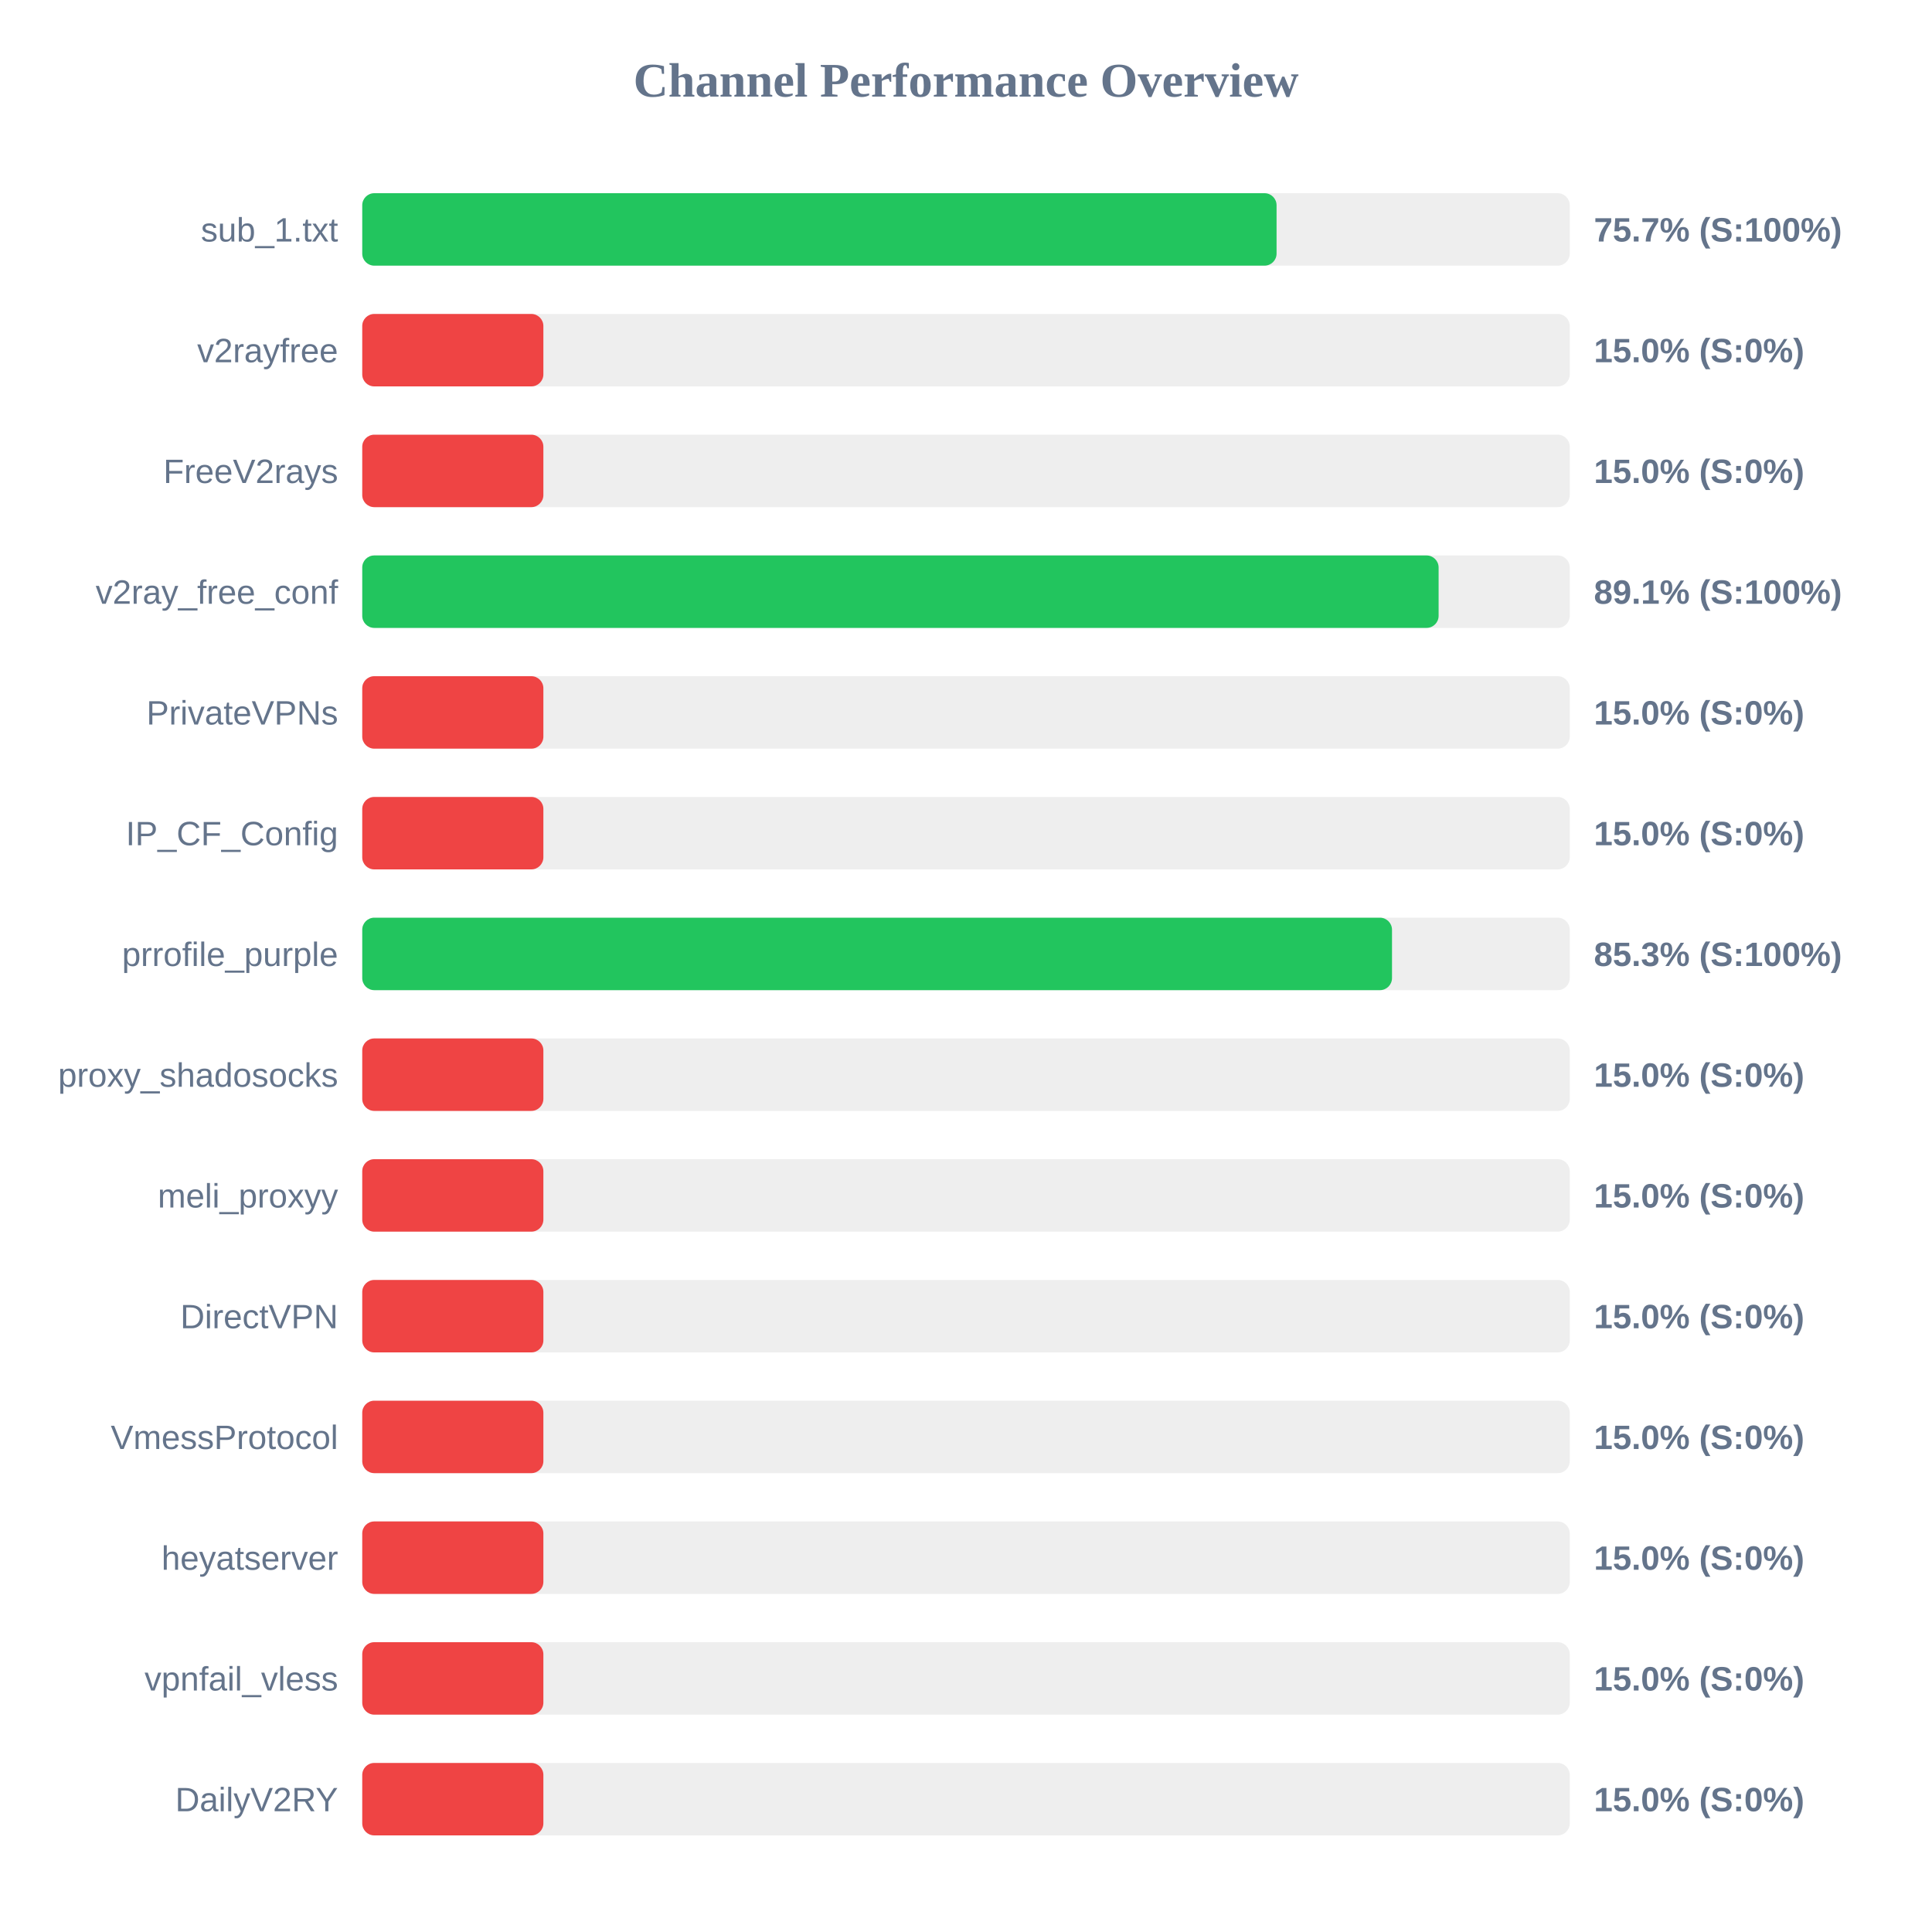
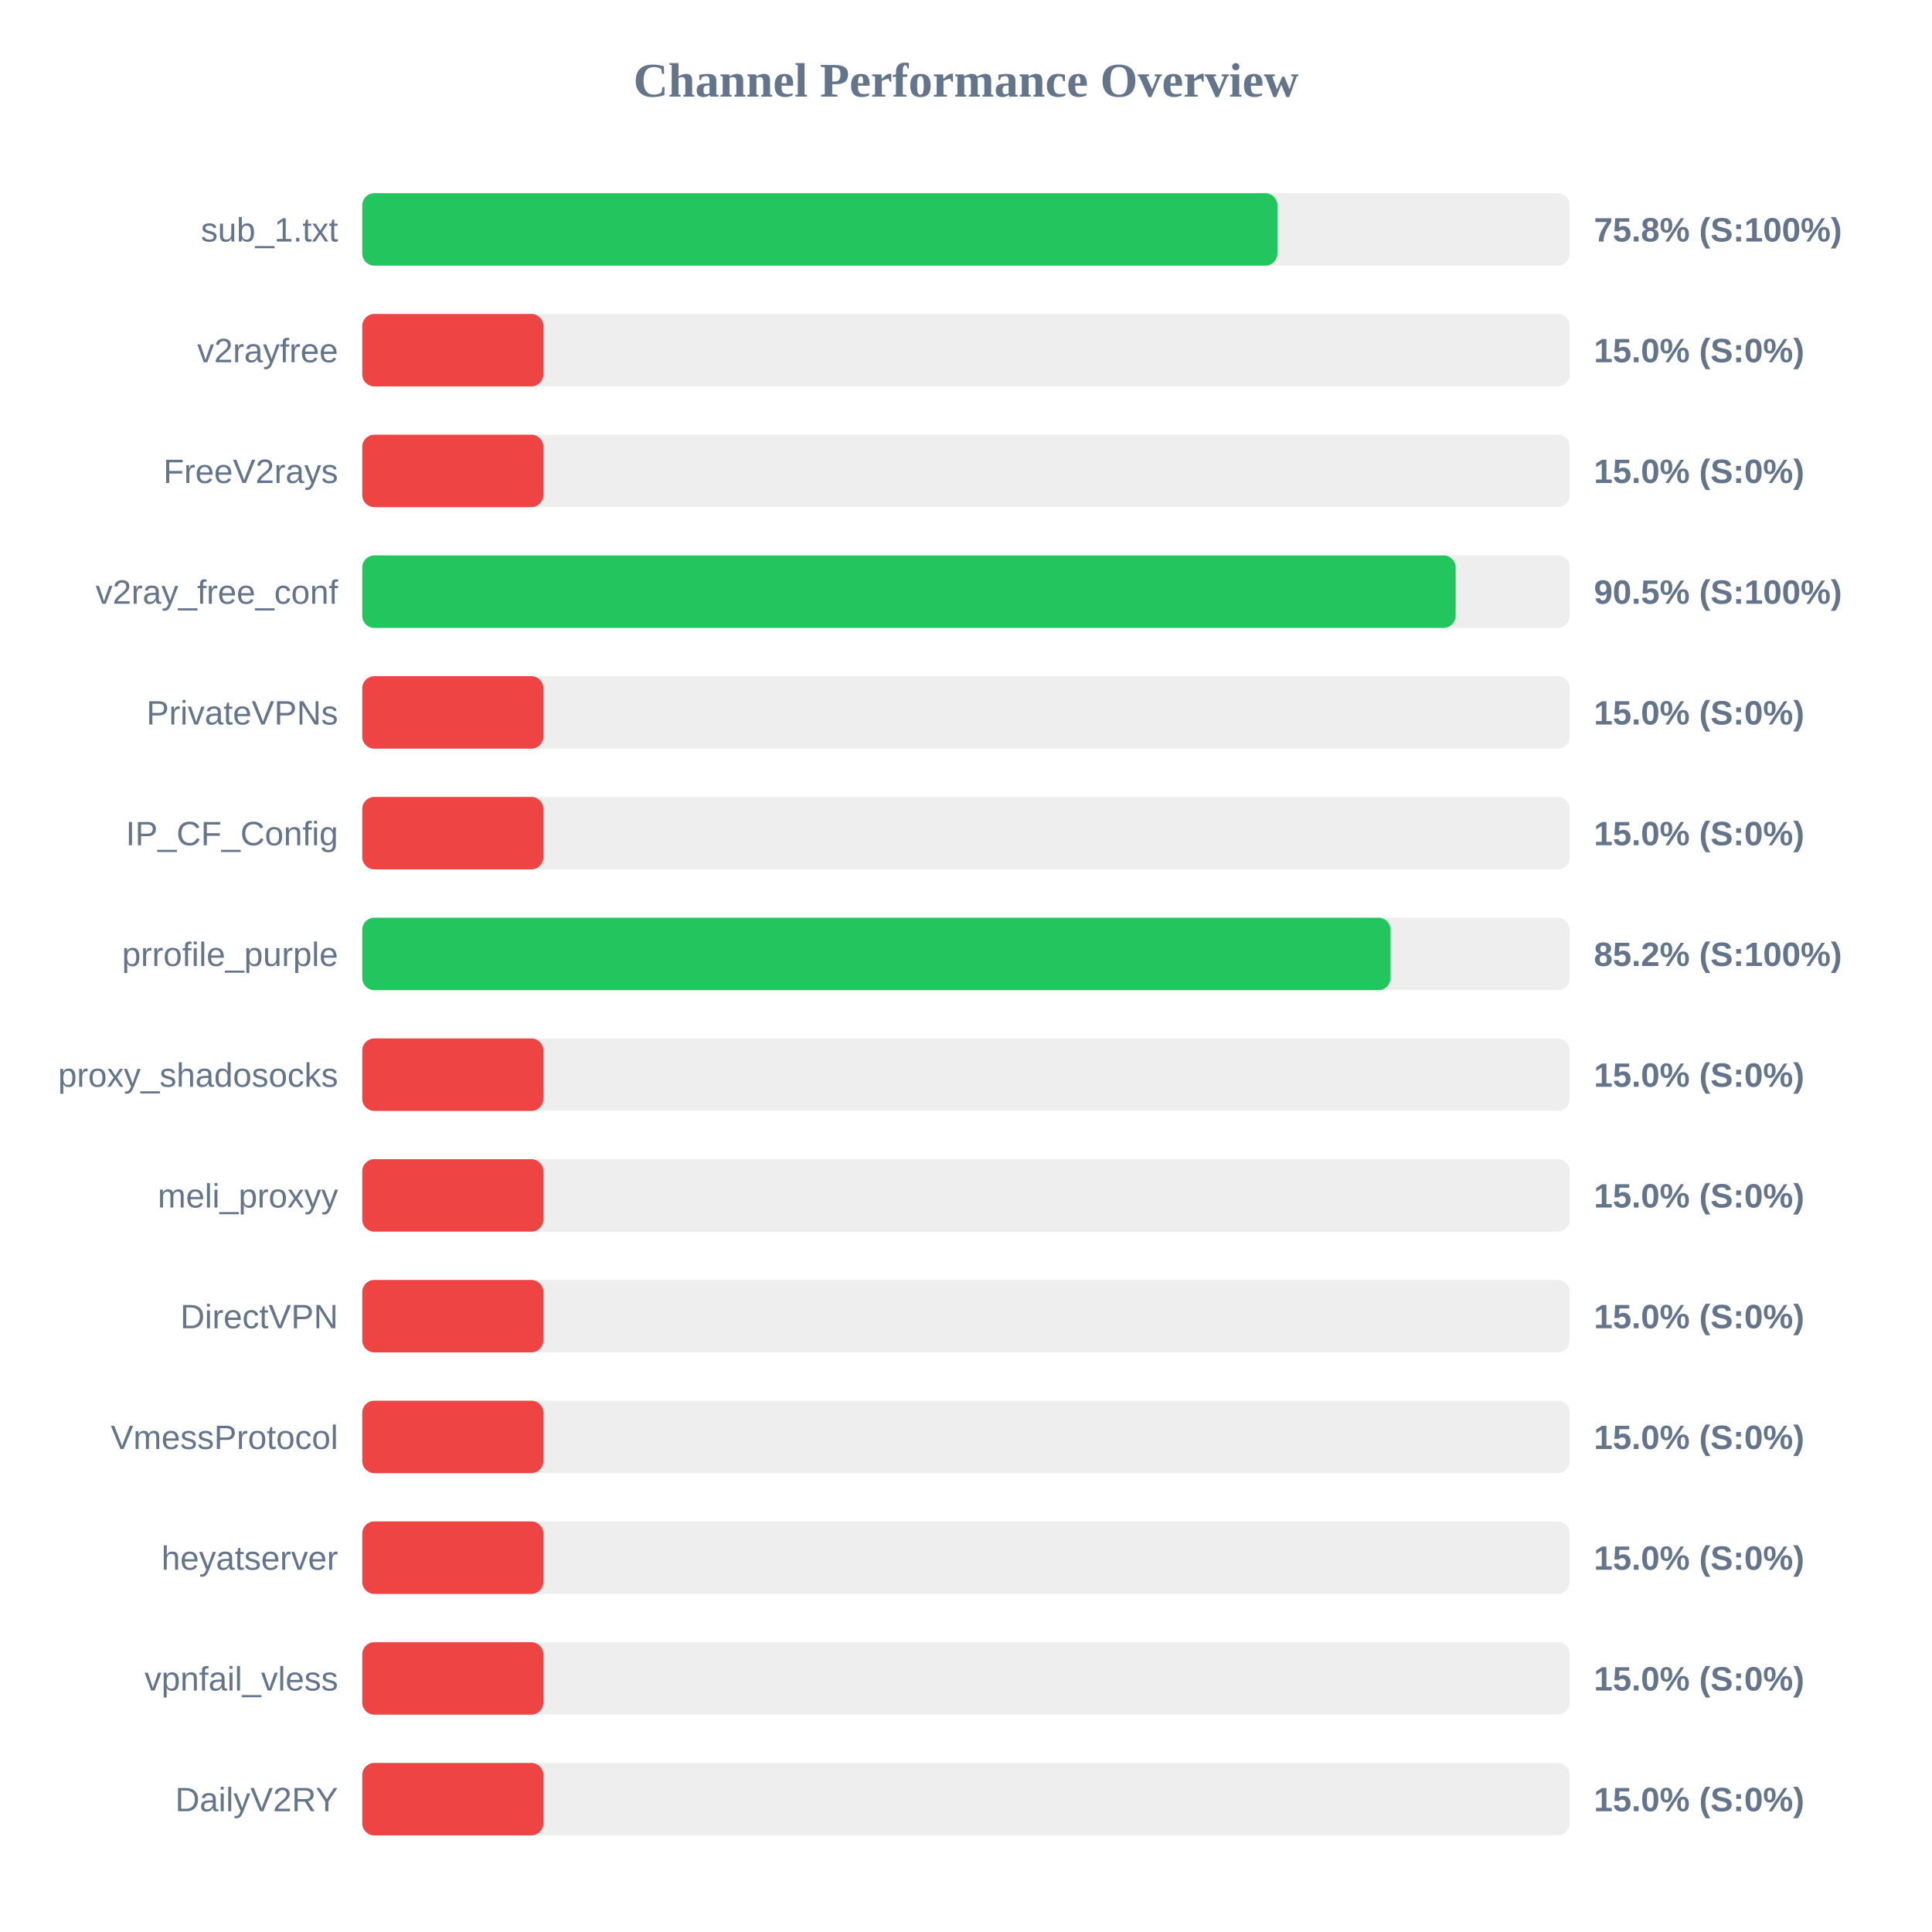
<svg xmlns="http://www.w3.org/2000/svg" width="800" height="800" version="1.1">
  <style>
        .row { font: 14px Arial; fill: #64748b; }
        .score { font: bold 14px Arial; fill: #64748b; }
    </style>
  <text x="400" y="40" text-anchor="middle" font-size="20px" font-weight="bold" fill="#64748b">Channel Performance Overview</text>
  <rect x="150" y="80" width="500" height="30" fill="#eee" rx="5" />
-   <rect x="150" y="80" width="378.6" height="30" fill="#22c55e" rx="5" />
+   <rect x="150" y="80" width="378.95" height="30" fill="#22c55e" rx="5" />
  <text x="140" y="100" text-anchor="end" class="row">sub_1.txt</text>
-   <text x="660" y="100" text-anchor="start" class="score">75.7% (S:100%)</text>
+   <text x="660" y="100" text-anchor="start" class="score">75.8% (S:100%)</text>
  <rect x="150" y="130" width="500" height="30" fill="#eee" rx="5" />
  <rect x="150" y="130" width="75.0" height="30" fill="#ef4444" rx="5" />
  <text x="140" y="150" text-anchor="end" class="row">v2rayfree</text>
  <text x="660" y="150" text-anchor="start" class="score">15.0% (S:0%)</text>
  <rect x="150" y="180" width="500" height="30" fill="#eee" rx="5" />
  <rect x="150" y="180" width="75.0" height="30" fill="#ef4444" rx="5" />
  <text x="140" y="200" text-anchor="end" class="row">FreeV2rays</text>
  <text x="660" y="200" text-anchor="start" class="score">15.0% (S:0%)</text>
  <rect x="150" y="230" width="500" height="30" fill="#eee" rx="5" />
-   <rect x="150" y="230" width="445.7" height="30" fill="#22c55e" rx="5" />
+   <rect x="150" y="230" width="452.75" height="30" fill="#22c55e" rx="5" />
  <text x="140" y="250" text-anchor="end" class="row">v2ray_free_conf</text>
-   <text x="660" y="250" text-anchor="start" class="score">89.1% (S:100%)</text>
+   <text x="660" y="250" text-anchor="start" class="score">90.5% (S:100%)</text>
  <rect x="150" y="280" width="500" height="30" fill="#eee" rx="5" />
  <rect x="150" y="280" width="75.0" height="30" fill="#ef4444" rx="5" />
  <text x="140" y="300" text-anchor="end" class="row">PrivateVPNs</text>
  <text x="660" y="300" text-anchor="start" class="score">15.0% (S:0%)</text>
  <rect x="150" y="330" width="500" height="30" fill="#eee" rx="5" />
  <rect x="150" y="330" width="75.0" height="30" fill="#ef4444" rx="5" />
  <text x="140" y="350" text-anchor="end" class="row">IP_CF_Config</text>
  <text x="660" y="350" text-anchor="start" class="score">15.0% (S:0%)</text>
  <rect x="150" y="380" width="500" height="30" fill="#eee" rx="5" />
-   <rect x="150" y="380" width="426.4" height="30" fill="#22c55e" rx="5" />
+   <rect x="150" y="380" width="425.8" height="30" fill="#22c55e" rx="5" />
  <text x="140" y="400" text-anchor="end" class="row">prrofile_purple</text>
-   <text x="660" y="400" text-anchor="start" class="score">85.3% (S:100%)</text>
+   <text x="660" y="400" text-anchor="start" class="score">85.2% (S:100%)</text>
  <rect x="150" y="430" width="500" height="30" fill="#eee" rx="5" />
  <rect x="150" y="430" width="75.0" height="30" fill="#ef4444" rx="5" />
  <text x="140" y="450" text-anchor="end" class="row">proxy_shadosocks</text>
  <text x="660" y="450" text-anchor="start" class="score">15.0% (S:0%)</text>
  <rect x="150" y="480" width="500" height="30" fill="#eee" rx="5" />
  <rect x="150" y="480" width="75.0" height="30" fill="#ef4444" rx="5" />
  <text x="140" y="500" text-anchor="end" class="row">meli_proxyy</text>
  <text x="660" y="500" text-anchor="start" class="score">15.0% (S:0%)</text>
  <rect x="150" y="530" width="500" height="30" fill="#eee" rx="5" />
  <rect x="150" y="530" width="75.0" height="30" fill="#ef4444" rx="5" />
  <text x="140" y="550" text-anchor="end" class="row">DirectVPN</text>
  <text x="660" y="550" text-anchor="start" class="score">15.0% (S:0%)</text>
  <rect x="150" y="580" width="500" height="30" fill="#eee" rx="5" />
  <rect x="150" y="580" width="75.0" height="30" fill="#ef4444" rx="5" />
  <text x="140" y="600" text-anchor="end" class="row">VmessProtocol</text>
  <text x="660" y="600" text-anchor="start" class="score">15.0% (S:0%)</text>
  <rect x="150" y="630" width="500" height="30" fill="#eee" rx="5" />
  <rect x="150" y="630" width="75.0" height="30" fill="#ef4444" rx="5" />
  <text x="140" y="650" text-anchor="end" class="row">heyatserver</text>
  <text x="660" y="650" text-anchor="start" class="score">15.0% (S:0%)</text>
  <rect x="150" y="680" width="500" height="30" fill="#eee" rx="5" />
  <rect x="150" y="680" width="75.0" height="30" fill="#ef4444" rx="5" />
  <text x="140" y="700" text-anchor="end" class="row">vpnfail_vless</text>
  <text x="660" y="700" text-anchor="start" class="score">15.0% (S:0%)</text>
  <rect x="150" y="730" width="500" height="30" fill="#eee" rx="5" />
  <rect x="150" y="730" width="75.0" height="30" fill="#ef4444" rx="5" />
  <text x="140" y="750" text-anchor="end" class="row">DailyV2RY</text>
  <text x="660" y="750" text-anchor="start" class="score">15.0% (S:0%)</text>
</svg>
